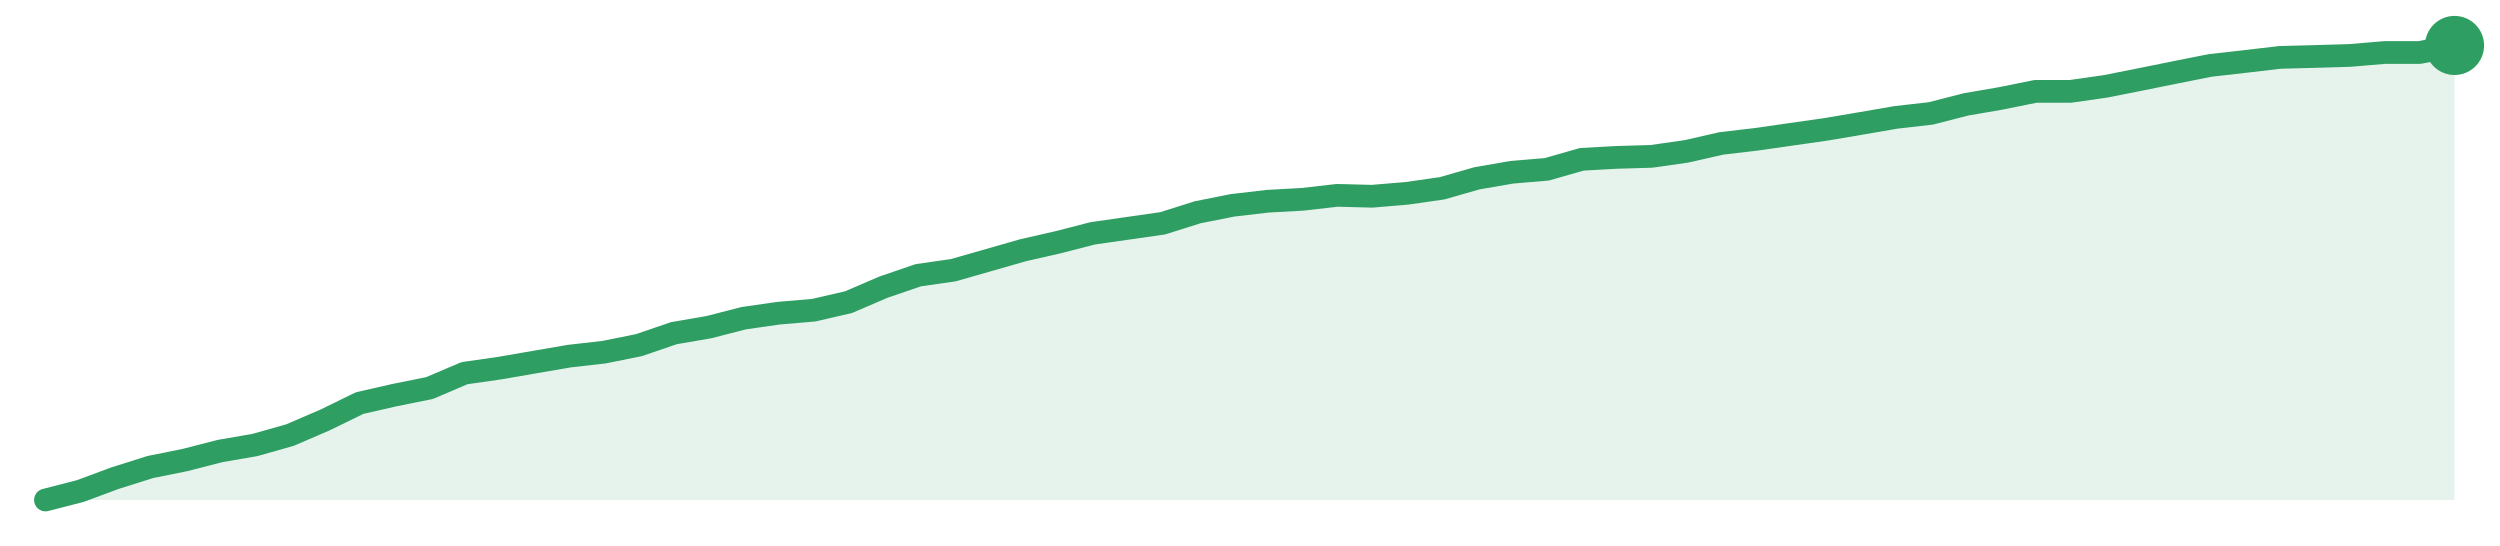
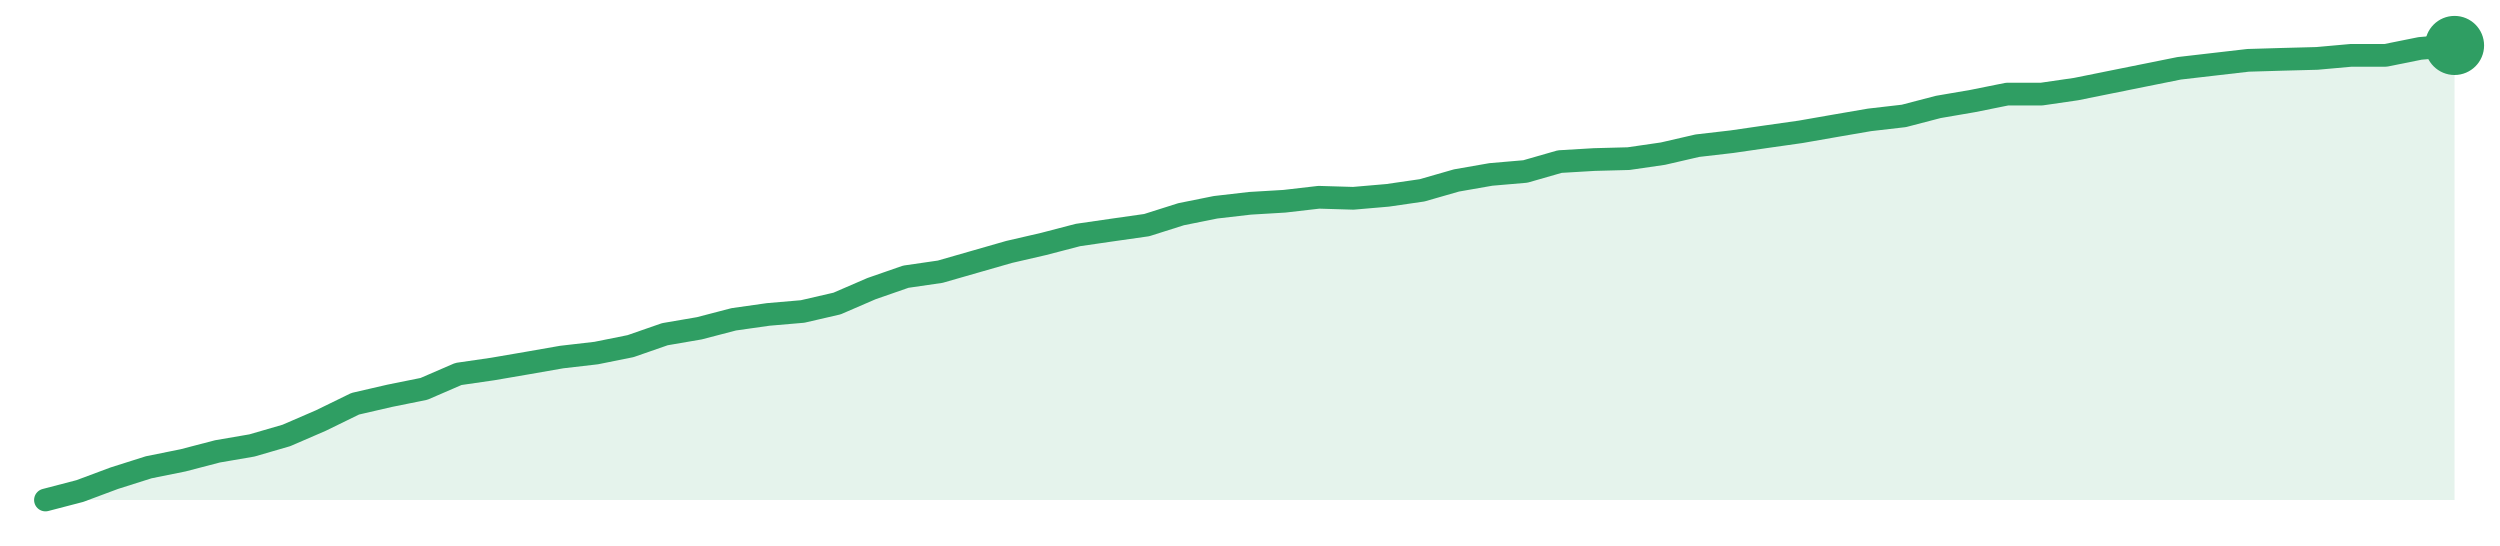
<svg xmlns="http://www.w3.org/2000/svg" width="220" height="48" viewBox="0 0 220 48" role="img" aria-label="trend">
-   <path d="M4.0,44.0 L4.0,44.0 L7.07,43.21 L10.14,42.07 L13.22,41.1 L16.29,40.48 L19.36,39.69 L22.43,39.16 L25.51,38.29 L28.58,36.97 L31.65,35.47 L34.72,34.77 L37.8,34.15 L40.87,32.84 L43.94,32.4 L47.01,31.87 L50.09,31.34 L53.16,30.99 L56.23,30.37 L59.3,29.32 L62.38,28.79 L65.45,28.0 L68.52,27.56 L71.59,27.3 L74.67,26.59 L77.74,25.27 L80.81,24.22 L83.88,23.78 L86.96,22.9 L90.03,22.02 L93.1,21.32 L96.17,20.53 L99.25,20.09 L102.32,19.65 L105.39,18.68 L108.46,18.07 L111.54,17.71 L114.61,17.54 L117.68,17.19 L120.75,17.27 L123.83,17.01 L126.9,16.57 L129.97,15.69 L133.04,15.16 L136.12,14.9 L139.19,14.02 L142.26,13.85 L145.33,13.76 L148.41,13.32 L151.48,12.62 L154.55,12.26 L157.62,11.82 L160.7,11.38 L163.77,10.86 L166.84,10.33 L169.91,9.98 L172.99,9.19 L176.06,8.66 L179.13,8.04 L182.2,8.04 L185.28,7.6 L188.35,6.99 L191.42,6.37 L194.49,5.76 L197.57,5.41 L200.64,5.05 L203.71,4.97 L206.78,4.88 L209.86,4.62 L212.93,4.62 L216.0,4.0 L216.0,44.0 Z" fill="#2f9e631f" />
-   <path d="M4.0,44.0 L7.07,43.21 L10.14,42.07 L13.22,41.1 L16.29,40.48 L19.36,39.69 L22.43,39.16 L25.51,38.29 L28.58,36.97 L31.65,35.47 L34.72,34.77 L37.8,34.15 L40.87,32.84 L43.94,32.4 L47.01,31.87 L50.09,31.34 L53.16,30.99 L56.23,30.37 L59.3,29.32 L62.38,28.79 L65.45,28.0 L68.52,27.56 L71.59,27.3 L74.67,26.59 L77.74,25.27 L80.81,24.22 L83.88,23.78 L86.96,22.9 L90.03,22.02 L93.1,21.32 L96.17,20.53 L99.25,20.09 L102.32,19.65 L105.39,18.68 L108.46,18.07 L111.54,17.71 L114.61,17.54 L117.68,17.19 L120.75,17.27 L123.83,17.01 L126.9,16.57 L129.97,15.69 L133.04,15.16 L136.12,14.9 L139.19,14.02 L142.26,13.85 L145.33,13.76 L148.41,13.32 L151.48,12.62 L154.55,12.26 L157.62,11.82 L160.7,11.38 L163.77,10.86 L166.84,10.33 L169.91,9.98 L172.99,9.19 L176.06,8.66 L179.13,8.04 L182.2,8.04 L185.28,7.6 L188.35,6.99 L191.42,6.37 L194.49,5.76 L197.57,5.41 L200.64,5.05 L203.71,4.97 L206.78,4.88 L209.86,4.62 L212.93,4.62 L216.0,4.0" fill="none" stroke="#2f9e63" stroke-width="2" stroke-linejoin="round" stroke-linecap="round" />
+   <path d="M4.0,44.0 L4.0,44.0 L7.03,43.21 L10.06,42.08 L13.09,41.12 L16.11,40.51 L19.14,39.72 L22.17,39.2 L25.2,38.32 L28.23,37.01 L31.26,35.53 L34.29,34.83 L37.31,34.22 L40.34,32.91 L43.37,32.47 L46.4,31.95 L49.43,31.42 L52.46,31.07 L55.49,30.46 L58.51,29.41 L61.54,28.89 L64.57,28.1 L67.6,27.67 L70.63,27.41 L73.66,26.71 L76.69,25.4 L79.71,24.35 L82.74,23.91 L85.77,23.04 L88.8,22.17 L91.83,21.47 L94.86,20.68 L97.89,20.24 L100.91,19.81 L103.94,18.85 L106.97,18.24 L110.0,17.89 L113.03,17.71 L116.06,17.36 L119.09,17.45 L122.11,17.19 L125.14,16.75 L128.17,15.88 L131.2,15.35 L134.23,15.09 L137.26,14.22 L140.29,14.04 L143.31,13.96 L146.34,13.52 L149.37,12.82 L152.4,12.47 L155.43,12.03 L158.46,11.6 L161.49,11.07 L164.51,10.55 L167.54,10.2 L170.57,9.41 L173.6,8.89 L176.63,8.28 L179.66,8.28 L182.69,7.84 L185.71,7.23 L188.74,6.62 L191.77,6.01 L194.8,5.66 L197.83,5.31 L200.86,5.22 L203.89,5.14 L206.91,4.87 L209.94,4.87 L212.97,4.26 L216.0,4.0 L216.0,44.0 Z" fill="#2f9e631f" />
+   <path d="M4.0,44.0 L7.03,43.21 L10.06,42.08 L13.09,41.12 L16.11,40.51 L19.14,39.72 L22.17,39.2 L25.2,38.32 L28.23,37.01 L31.26,35.53 L34.29,34.83 L37.31,34.22 L40.34,32.91 L43.37,32.47 L46.4,31.95 L49.43,31.42 L52.46,31.07 L55.49,30.46 L58.51,29.41 L61.54,28.89 L64.57,28.1 L67.6,27.67 L70.63,27.41 L73.66,26.71 L76.69,25.4 L79.71,24.35 L82.74,23.91 L85.77,23.04 L88.8,22.17 L91.83,21.47 L94.86,20.68 L97.89,20.24 L100.91,19.81 L103.94,18.85 L106.97,18.24 L110.0,17.89 L113.03,17.71 L116.06,17.36 L119.09,17.45 L122.11,17.19 L125.14,16.75 L128.17,15.88 L131.2,15.35 L134.23,15.09 L137.26,14.22 L140.29,14.04 L143.31,13.96 L146.34,13.52 L149.37,12.82 L152.4,12.47 L155.43,12.03 L158.46,11.6 L161.49,11.07 L164.51,10.55 L167.54,10.2 L170.57,9.41 L173.6,8.89 L176.63,8.28 L179.66,8.28 L182.69,7.84 L185.71,7.23 L188.74,6.62 L191.77,6.01 L194.8,5.66 L197.83,5.31 L200.86,5.22 L203.89,5.14 L206.91,4.87 L209.94,4.87 L212.97,4.26 L216.0,4.0" fill="none" stroke="#2f9e63" stroke-width="2" stroke-linejoin="round" stroke-linecap="round" />
  <circle cx="216.0" cy="4.0" r="2.6" fill="#2f9e63" />
</svg>
